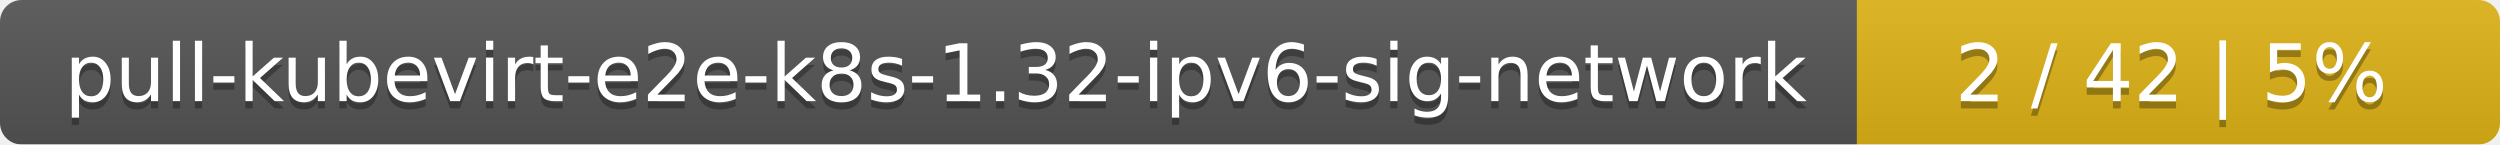
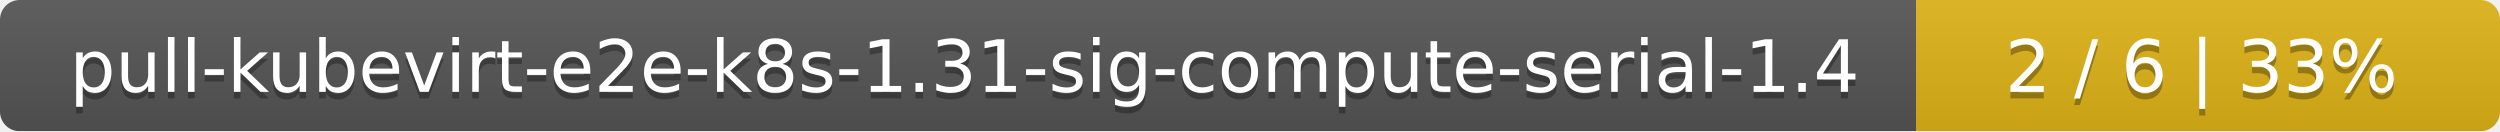
- <svg xmlns="http://www.w3.org/2000/svg" width="346" height="20">
+ <svg xmlns="http://www.w3.org/2000/svg" width="381" height="20">
  <linearGradient id="smooth" x2="0" y2="100%">
    <stop offset="0" stop-color="#bbb" stop-opacity=".1" />
    <stop offset="1" stop-opacity=".1" />
  </linearGradient>
  <mask id="round">
-     <rect width="346" height="20" rx="3" fill="#fff" />
+     <rect width="381" height="20" rx="3" fill="#fff" />
  </mask>
  <g mask="url(#round)">
-     <rect width="257" height="20" fill="#555" />
-     <rect x="257" width="89" height="20" fill="#dfb317" />
-     <rect width="346" height="20" fill="url(#smooth)" />
+     <rect width="292" height="20" fill="#555" />
+     <rect x="292" width="89" height="20" fill="#dfb317" />
+     <rect width="381" height="20" fill="url(#smooth)" />
  </g>
  <g fill="#fff" text-anchor="middle" font-family="DejaVu Sans,Verdana,Geneva,sans-serif" font-size="11">
-     <text x="129.5" y="15" fill="#010101" fill-opacity=".3">pull-kubevirt-e2e-k8s-1.32-ipv6-sig-network</text>
-     <text x="129.5" y="14">pull-kubevirt-e2e-k8s-1.32-ipv6-sig-network</text>
-     <text x="300.5" y="15" fill="#010101" fill-opacity=".3">2 / 42    |    5%</text>
-     <text x="300.5" y="14">2 / 42    |    5%</text>
+     <text x="147" y="15" fill="#010101" fill-opacity=".3">pull-kubevirt-e2e-k8s-1.31-sig-compute-serial-1.4</text>
+     <text x="147" y="14">pull-kubevirt-e2e-k8s-1.31-sig-compute-serial-1.4</text>
+     <text x="335.5" y="15" fill="#010101" fill-opacity=".3">2 / 6    |    33%</text>
+     <text x="335.5" y="14">2 / 6    |    33%</text>
  </g>
</svg>
